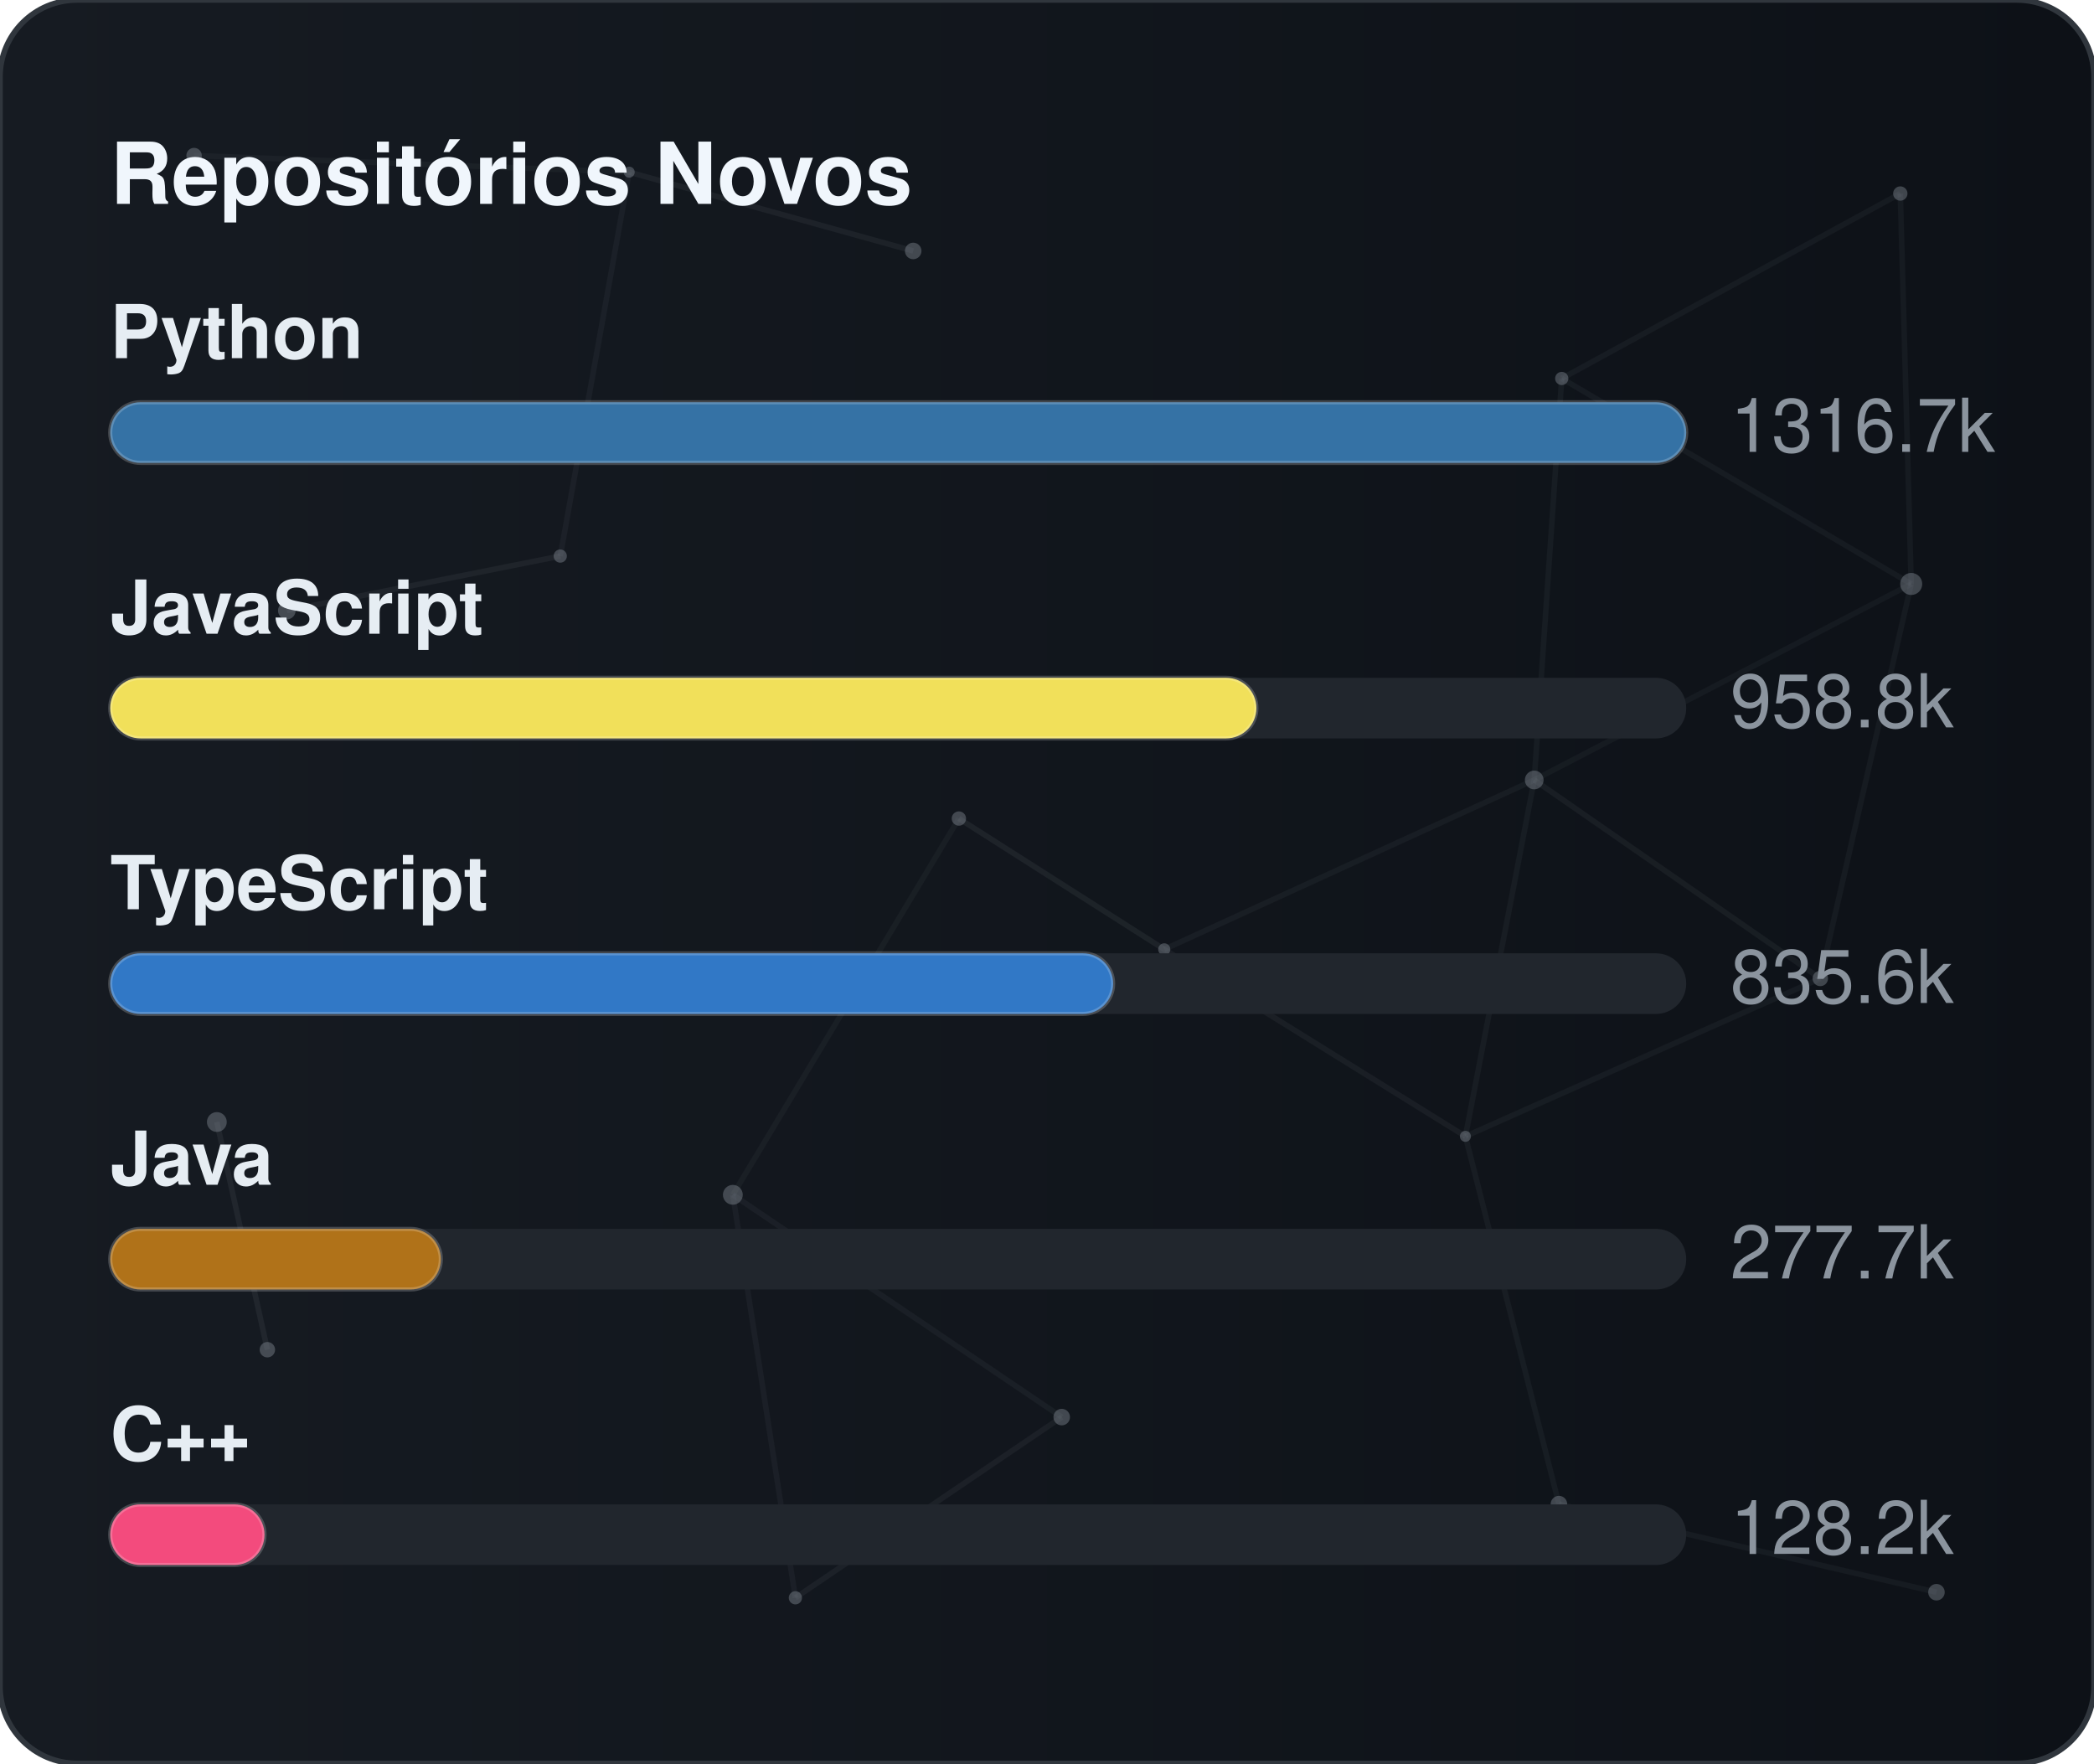
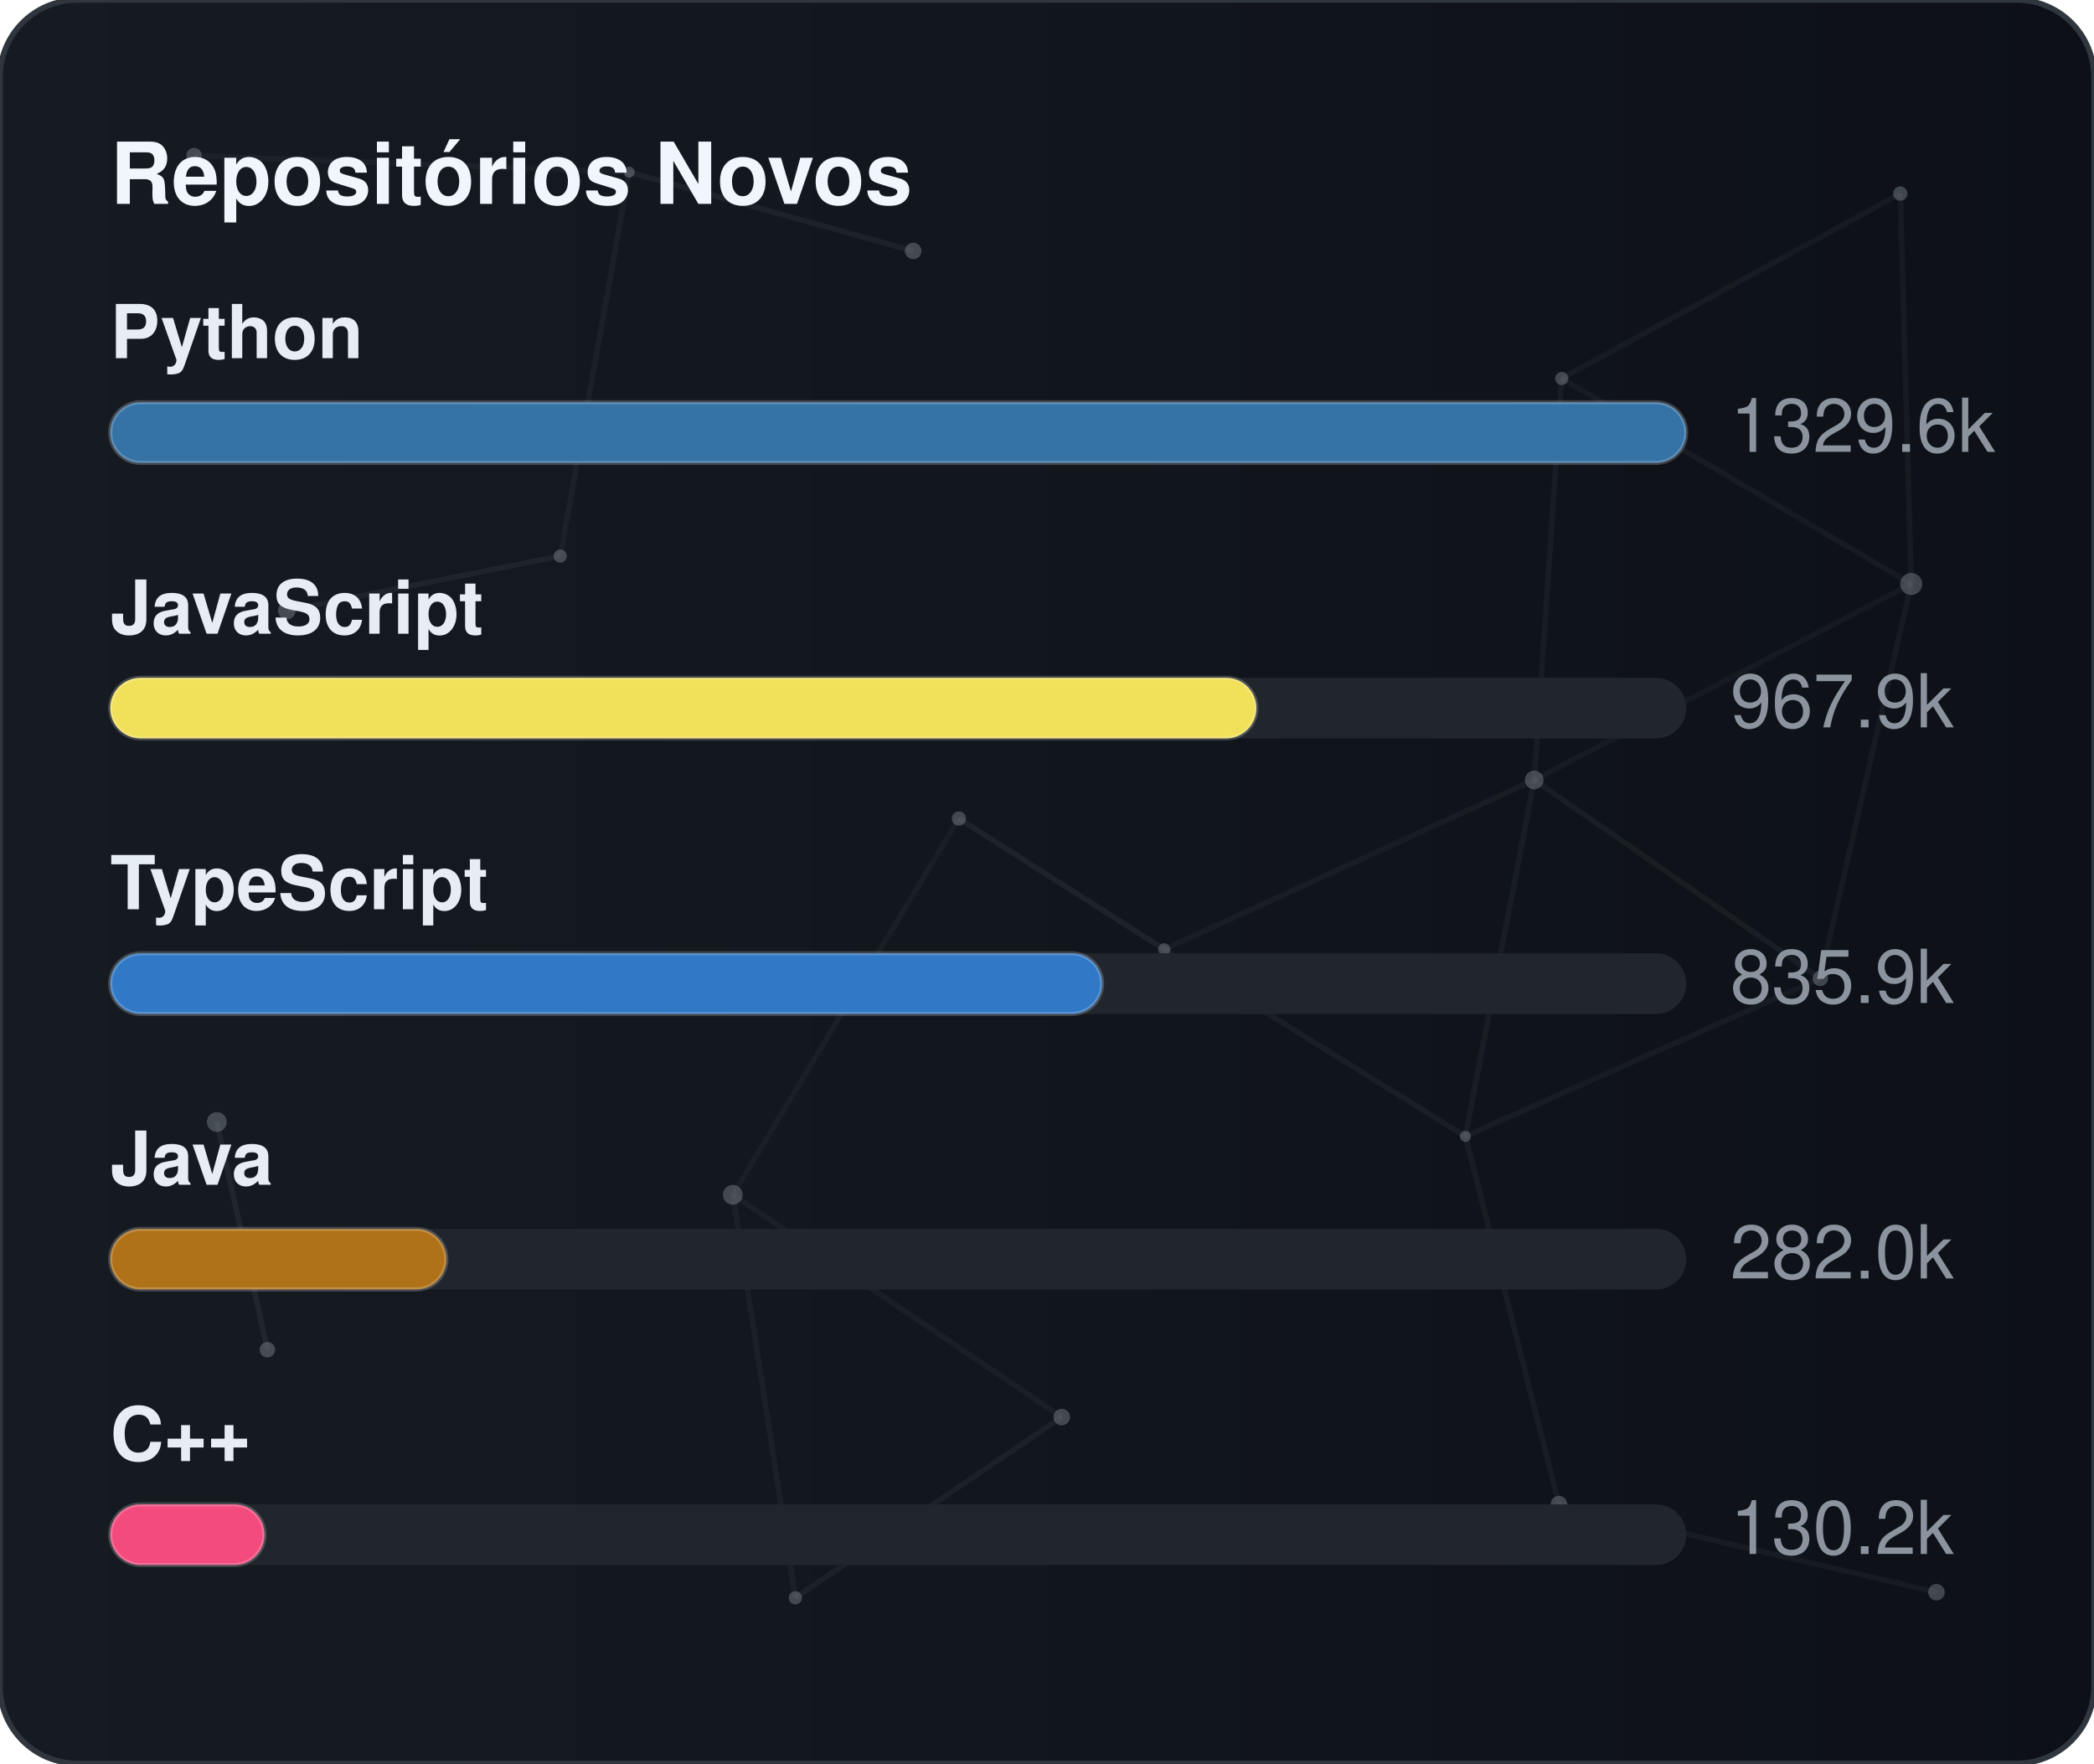
<svg xmlns="http://www.w3.org/2000/svg" width="380" height="320" viewBox="0 0 380 320" role="img" aria-label="Repositórios Novos">
  <defs>
    <linearGradient id="gradGithubNew" x1="0%" y1="0%" x2="100%" y2="0%">
      <stop offset="0%" stop-color="#161b22" />
      <stop offset="100%" stop-color="#0d1117" />
    </linearGradient>
    <clipPath id="cardClipgradGithubNew">
      <rect x="0" y="0" width="380" height="320" rx="14" />
    </clipPath>
  </defs>
  <style>
    text { font-family: -apple-system, BlinkMacSystemFont, "Segoe UI", Helvetica, Arial, sans-serif; font-size: 13.5px; }
    .card { fill: url(#gradGithubNew); stroke: #30363d; stroke-width: 1; }
    .title { fill: #f0f6fc; font-weight: 700; font-size: 15.5px; }
    .lbl { fill: #e6edf3; font-weight: 600; }
    .val { fill: #8b949e; }
    .track { fill: #21262d; }
    .bar { stroke: rgba(255,255,255,0.2); stroke-width: 0.75; }
  </style>
  <rect x="0" y="0" width="380" height="320" rx="14" class="card" />
  <g clip-path="url(#cardClipgradGithubNew)">
    <line x1="35.22" y1="28.23" x2="114.18" y2="31.24" stroke="#8b949e" stroke-width="1" opacity="0.06">
      <animate attributeName="x1" values="35.22;35.39;35.22" dur="9.6s" repeatCount="indefinite" />
      <animate attributeName="y1" values="28.23;26.86;28.23" dur="11.5s" repeatCount="indefinite" />
      <animate attributeName="x2" values="114.18;107.41;114.18" dur="10.9s" repeatCount="indefinite" />
      <animate attributeName="y2" values="31.24;28.12;31.24" dur="13.1s" repeatCount="indefinite" />
    </line>
    <line x1="114.18" y1="31.24" x2="165.72" y2="45.54" stroke="#8b949e" stroke-width="1" opacity="0.09">
      <animate attributeName="x1" values="114.18;107.41;114.18" dur="10.9s" repeatCount="indefinite" />
      <animate attributeName="y1" values="31.24;28.12;31.24" dur="13.1s" repeatCount="indefinite" />
      <animate attributeName="x2" values="165.72;156.65;165.72" dur="7.7s" repeatCount="indefinite" />
      <animate attributeName="y2" values="45.54;47.56;45.54" dur="9.2s" repeatCount="indefinite" />
    </line>
    <line x1="114.18" y1="31.24" x2="101.67" y2="100.91" stroke="#8b949e" stroke-width="1" opacity="0.07">
      <animate attributeName="x1" values="114.18;107.41;114.18" dur="10.9s" repeatCount="indefinite" />
      <animate attributeName="y1" values="31.24;28.12;31.24" dur="13.1s" repeatCount="indefinite" />
      <animate attributeName="x2" values="101.67;109.76;101.67" dur="6.4s" repeatCount="indefinite" />
      <animate attributeName="y2" values="100.91;94.52;100.91" dur="7.6s" repeatCount="indefinite" />
    </line>
    <line x1="283.41" y1="68.68" x2="344.85" y2="35.12" stroke="#8b949e" stroke-width="1" opacity="0.07">
      <animate attributeName="x1" values="283.41;282.83;283.41" dur="12.0s" repeatCount="indefinite" />
      <animate attributeName="y1" values="68.68;66.16;68.68" dur="14.4s" repeatCount="indefinite" />
      <animate attributeName="x2" values="344.85;343.1;344.85" dur="9.8s" repeatCount="indefinite" />
      <animate attributeName="y2" values="35.12;30.36;35.12" dur="11.8s" repeatCount="indefinite" />
    </line>
    <line x1="283.41" y1="68.68" x2="278.42" y2="141.54" stroke="#8b949e" stroke-width="1" opacity="0.07">
      <animate attributeName="x1" values="283.41;282.83;283.41" dur="12.0s" repeatCount="indefinite" />
      <animate attributeName="y1" values="68.68;66.16;68.68" dur="14.4s" repeatCount="indefinite" />
      <animate attributeName="x2" values="278.42;271.97;278.42" dur="6.3s" repeatCount="indefinite" />
      <animate attributeName="y2" values="141.54;140.88;141.54" dur="7.5s" repeatCount="indefinite" />
    </line>
    <line x1="283.41" y1="68.68" x2="346.83" y2="105.97" stroke="#8b949e" stroke-width="1" opacity="0.07">
      <animate attributeName="x1" values="283.41;282.83;283.41" dur="12.0s" repeatCount="indefinite" />
      <animate attributeName="y1" values="68.68;66.16;68.68" dur="14.4s" repeatCount="indefinite" />
      <animate attributeName="x2" values="346.83;354.74;346.83" dur="10.4s" repeatCount="indefinite" />
      <animate attributeName="y2" values="105.97;113.25;105.97" dur="12.5s" repeatCount="indefinite" />
    </line>
    <line x1="344.85" y1="35.12" x2="346.83" y2="105.97" stroke="#8b949e" stroke-width="1" opacity="0.07">
      <animate attributeName="x1" values="344.85;343.1;344.85" dur="9.8s" repeatCount="indefinite" />
      <animate attributeName="y1" values="35.12;30.36;35.12" dur="11.8s" repeatCount="indefinite" />
      <animate attributeName="x2" values="346.83;354.74;346.83" dur="10.4s" repeatCount="indefinite" />
      <animate attributeName="y2" values="105.97;113.25;105.97" dur="12.5s" repeatCount="indefinite" />
    </line>
    <line x1="52.05" y1="110.8" x2="101.67" y2="100.91" stroke="#8b949e" stroke-width="1" opacity="0.09">
      <animate attributeName="x1" values="52.05;49.17;52.05" dur="7.9s" repeatCount="indefinite" />
      <animate attributeName="y1" values="110.8;114.75;110.8" dur="9.5s" repeatCount="indefinite" />
      <animate attributeName="x2" values="101.67;109.76;101.67" dur="6.4s" repeatCount="indefinite" />
      <animate attributeName="y2" values="100.91;94.52;100.91" dur="7.6s" repeatCount="indefinite" />
    </line>
    <line x1="174.01" y1="148.54" x2="132.99" y2="216.82" stroke="#8b949e" stroke-width="1" opacity="0.06">
      <animate attributeName="x1" values="174.01;179.31;174.01" dur="7.4s" repeatCount="indefinite" />
      <animate attributeName="y1" values="148.54;150.39;148.54" dur="8.9s" repeatCount="indefinite" />
      <animate attributeName="x2" values="132.99;131.19;132.99" dur="9.7s" repeatCount="indefinite" />
      <animate attributeName="y2" values="216.82;223.91;216.82" dur="11.7s" repeatCount="indefinite" />
    </line>
    <line x1="174.01" y1="148.54" x2="211.28" y2="172.28" stroke="#8b949e" stroke-width="1" opacity="0.10">
      <animate attributeName="x1" values="174.01;179.31;174.01" dur="7.4s" repeatCount="indefinite" />
      <animate attributeName="y1" values="148.54;150.39;148.54" dur="8.9s" repeatCount="indefinite" />
      <animate attributeName="x2" values="211.28;207.15;211.28" dur="8.7s" repeatCount="indefinite" />
      <animate attributeName="y2" values="172.28;167.34;172.28" dur="10.4s" repeatCount="indefinite" />
    </line>
    <line x1="278.42" y1="141.54" x2="346.83" y2="105.97" stroke="#8b949e" stroke-width="1" opacity="0.06">
      <animate attributeName="x1" values="278.42;271.97;278.42" dur="6.3s" repeatCount="indefinite" />
      <animate attributeName="y1" values="141.54;140.88;141.54" dur="7.5s" repeatCount="indefinite" />
      <animate attributeName="x2" values="346.83;354.74;346.83" dur="10.4s" repeatCount="indefinite" />
      <animate attributeName="y2" values="105.97;113.25;105.97" dur="12.5s" repeatCount="indefinite" />
    </line>
    <line x1="278.42" y1="141.54" x2="211.28" y2="172.28" stroke="#8b949e" stroke-width="1" opacity="0.07">
      <animate attributeName="x1" values="278.42;271.97;278.42" dur="6.3s" repeatCount="indefinite" />
      <animate attributeName="y1" values="141.54;140.88;141.54" dur="7.5s" repeatCount="indefinite" />
      <animate attributeName="x2" values="211.28;207.15;211.28" dur="8.7s" repeatCount="indefinite" />
      <animate attributeName="y2" values="172.28;167.34;172.28" dur="10.4s" repeatCount="indefinite" />
    </line>
    <line x1="278.42" y1="141.54" x2="265.93" y2="206.21" stroke="#8b949e" stroke-width="1" opacity="0.07">
      <animate attributeName="x1" values="278.42;271.97;278.42" dur="6.3s" repeatCount="indefinite" />
      <animate attributeName="y1" values="141.54;140.88;141.54" dur="7.5s" repeatCount="indefinite" />
      <animate attributeName="x2" values="265.93;263.56;265.93" dur="8.0s" repeatCount="indefinite" />
      <animate attributeName="y2" values="206.21;213.6;206.21" dur="9.6s" repeatCount="indefinite" />
    </line>
    <line x1="278.42" y1="141.54" x2="330.33" y2="177.56" stroke="#8b949e" stroke-width="1" opacity="0.08">
      <animate attributeName="x1" values="278.42;271.97;278.42" dur="6.3s" repeatCount="indefinite" />
      <animate attributeName="y1" values="141.54;140.88;141.54" dur="7.5s" repeatCount="indefinite" />
      <animate attributeName="x2" values="330.33;321.23;330.33" dur="10.7s" repeatCount="indefinite" />
      <animate attributeName="y2" values="177.56;172.27;177.56" dur="12.8s" repeatCount="indefinite" />
    </line>
    <line x1="346.83" y1="105.97" x2="330.33" y2="177.56" stroke="#8b949e" stroke-width="1" opacity="0.07">
      <animate attributeName="x1" values="346.83;354.74;346.83" dur="10.4s" repeatCount="indefinite" />
      <animate attributeName="y1" values="105.97;113.25;105.97" dur="12.5s" repeatCount="indefinite" />
      <animate attributeName="x2" values="330.33;321.23;330.33" dur="10.7s" repeatCount="indefinite" />
      <animate attributeName="y2" values="177.56;172.27;177.56" dur="12.8s" repeatCount="indefinite" />
    </line>
    <line x1="39.35" y1="203.61" x2="48.52" y2="244.93" stroke="#8b949e" stroke-width="1" opacity="0.10">
      <animate attributeName="x1" values="39.35;29.72;39.35" dur="11.8s" repeatCount="indefinite" />
      <animate attributeName="y1" values="203.61;200.24;203.61" dur="14.2s" repeatCount="indefinite" />
      <animate attributeName="x2" values="48.52;44.33;48.52" dur="11.9s" repeatCount="indefinite" />
      <animate attributeName="y2" values="244.93;238.49;244.93" dur="14.3s" repeatCount="indefinite" />
    </line>
    <line x1="132.99" y1="216.82" x2="144.34" y2="289.95" stroke="#8b949e" stroke-width="1" opacity="0.07">
      <animate attributeName="x1" values="132.99;131.19;132.99" dur="9.7s" repeatCount="indefinite" />
      <animate attributeName="y1" values="216.82;223.91;216.82" dur="11.7s" repeatCount="indefinite" />
      <animate attributeName="x2" values="144.34;138.5;144.34" dur="6.3s" repeatCount="indefinite" />
      <animate attributeName="y2" values="289.95;282.9;289.95" dur="7.6s" repeatCount="indefinite" />
    </line>
    <line x1="132.99" y1="216.82" x2="192.67" y2="257.16" stroke="#8b949e" stroke-width="1" opacity="0.07">
      <animate attributeName="x1" values="132.99;131.19;132.99" dur="9.7s" repeatCount="indefinite" />
      <animate attributeName="y1" values="216.82;223.91;216.82" dur="11.7s" repeatCount="indefinite" />
      <animate attributeName="x2" values="192.67;196.2;192.67" dur="6.2s" repeatCount="indefinite" />
      <animate attributeName="y2" values="257.16;251.56;257.16" dur="7.5s" repeatCount="indefinite" />
    </line>
    <line x1="211.28" y1="172.28" x2="265.93" y2="206.21" stroke="#8b949e" stroke-width="1" opacity="0.08">
      <animate attributeName="x1" values="211.28;207.15;211.28" dur="8.7s" repeatCount="indefinite" />
      <animate attributeName="y1" values="172.28;167.34;172.28" dur="10.4s" repeatCount="indefinite" />
      <animate attributeName="x2" values="265.93;263.56;265.93" dur="8.0s" repeatCount="indefinite" />
      <animate attributeName="y2" values="206.21;213.6;206.21" dur="9.6s" repeatCount="indefinite" />
    </line>
    <line x1="265.93" y1="206.21" x2="330.33" y2="177.56" stroke="#8b949e" stroke-width="1" opacity="0.07">
      <animate attributeName="x1" values="265.93;263.56;265.93" dur="8.0s" repeatCount="indefinite" />
      <animate attributeName="y1" values="206.21;213.6;206.21" dur="9.6s" repeatCount="indefinite" />
      <animate attributeName="x2" values="330.33;321.23;330.33" dur="10.7s" repeatCount="indefinite" />
      <animate attributeName="y2" values="177.56;172.27;177.56" dur="12.8s" repeatCount="indefinite" />
    </line>
    <line x1="265.93" y1="206.21" x2="282.9" y2="272.95" stroke="#8b949e" stroke-width="1" opacity="0.07">
      <animate attributeName="x1" values="265.93;263.56;265.93" dur="8.0s" repeatCount="indefinite" />
      <animate attributeName="y1" values="206.21;213.6;206.21" dur="9.6s" repeatCount="indefinite" />
      <animate attributeName="x2" values="282.9;277.88;282.9" dur="6.7s" repeatCount="indefinite" />
      <animate attributeName="y2" values="272.95;280.91;272.95" dur="8.1s" repeatCount="indefinite" />
    </line>
    <line x1="144.34" y1="289.95" x2="192.67" y2="257.16" stroke="#8b949e" stroke-width="1" opacity="0.08">
      <animate attributeName="x1" values="144.34;138.5;144.34" dur="6.3s" repeatCount="indefinite" />
      <animate attributeName="y1" values="289.95;282.9;289.95" dur="7.6s" repeatCount="indefinite" />
      <animate attributeName="x2" values="192.67;196.2;192.67" dur="6.2s" repeatCount="indefinite" />
      <animate attributeName="y2" values="257.16;251.56;257.16" dur="7.5s" repeatCount="indefinite" />
    </line>
    <line x1="282.9" y1="272.95" x2="351.41" y2="288.94" stroke="#8b949e" stroke-width="1" opacity="0.07">
      <animate attributeName="x1" values="282.9;277.88;282.9" dur="6.7s" repeatCount="indefinite" />
      <animate attributeName="y1" values="272.95;280.91;272.95" dur="8.1s" repeatCount="indefinite" />
      <animate attributeName="x2" values="351.41;356.89;351.41" dur="11.9s" repeatCount="indefinite" />
      <animate attributeName="y2" values="288.94;287.49;288.94" dur="14.3s" repeatCount="indefinite" />
    </line>
    <circle cx="35.22" cy="28.23" r="1.4" fill="#8b949e" opacity="0.40">
      <animate attributeName="cx" values="35.22;35.39;35.22" dur="9.6s" repeatCount="indefinite" />
      <animate attributeName="cy" values="28.23;26.86;28.23" dur="11.5s" repeatCount="indefinite" />
    </circle>
    <circle cx="114.18" cy="31.24" r="1.0" fill="#8b949e" opacity="0.40">
      <animate attributeName="cx" values="114.18;107.41;114.18" dur="10.9s" repeatCount="indefinite" />
      <animate attributeName="cy" values="31.24;28.12;31.24" dur="13.1s" repeatCount="indefinite" />
    </circle>
    <circle cx="165.72" cy="45.54" r="1.5" fill="#8b949e" opacity="0.40">
      <animate attributeName="cx" values="165.72;156.65;165.72" dur="7.7s" repeatCount="indefinite" />
      <animate attributeName="cy" values="45.54;47.56;45.54" dur="9.2s" repeatCount="indefinite" />
    </circle>
    <circle cx="283.41" cy="68.68" r="1.2" fill="#8b949e" opacity="0.40">
      <animate attributeName="cx" values="283.41;282.83;283.41" dur="12.0s" repeatCount="indefinite" />
      <animate attributeName="cy" values="68.68;66.16;68.68" dur="14.4s" repeatCount="indefinite" />
    </circle>
    <circle cx="344.85" cy="35.12" r="1.3" fill="#8b949e" opacity="0.40">
      <animate attributeName="cx" values="344.85;343.1;344.85" dur="9.8s" repeatCount="indefinite" />
      <animate attributeName="cy" values="35.12;30.36;35.12" dur="11.8s" repeatCount="indefinite" />
    </circle>
    <circle cx="52.05" cy="110.8" r="1.6" fill="#8b949e" opacity="0.40">
      <animate attributeName="cx" values="52.05;49.17;52.05" dur="7.9s" repeatCount="indefinite" />
      <animate attributeName="cy" values="110.8;114.75;110.8" dur="9.5s" repeatCount="indefinite" />
    </circle>
    <circle cx="101.67" cy="100.91" r="1.2" fill="#8b949e" opacity="0.40">
      <animate attributeName="cx" values="101.67;109.76;101.67" dur="6.4s" repeatCount="indefinite" />
      <animate attributeName="cy" values="100.91;94.52;100.91" dur="7.6s" repeatCount="indefinite" />
    </circle>
    <circle cx="174.01" cy="148.54" r="1.3" fill="#8b949e" opacity="0.40">
      <animate attributeName="cx" values="174.01;179.31;174.01" dur="7.4s" repeatCount="indefinite" />
      <animate attributeName="cy" values="148.54;150.39;148.54" dur="8.9s" repeatCount="indefinite" />
    </circle>
    <circle cx="278.42" cy="141.54" r="1.7" fill="#8b949e" opacity="0.40">
      <animate attributeName="cx" values="278.42;271.97;278.42" dur="6.3s" repeatCount="indefinite" />
      <animate attributeName="cy" values="141.54;140.88;141.54" dur="7.5s" repeatCount="indefinite" />
    </circle>
    <circle cx="346.83" cy="105.97" r="2.0" fill="#8b949e" opacity="0.40">
      <animate attributeName="cx" values="346.83;354.74;346.83" dur="10.4s" repeatCount="indefinite" />
      <animate attributeName="cy" values="105.97;113.25;105.97" dur="12.5s" repeatCount="indefinite" />
    </circle>
    <circle cx="39.35" cy="203.61" r="1.8" fill="#8b949e" opacity="0.40">
      <animate attributeName="cx" values="39.35;29.72;39.35" dur="11.8s" repeatCount="indefinite" />
      <animate attributeName="cy" values="203.61;200.24;203.61" dur="14.2s" repeatCount="indefinite" />
    </circle>
    <circle cx="132.99" cy="216.82" r="1.8" fill="#8b949e" opacity="0.40">
      <animate attributeName="cx" values="132.99;131.19;132.99" dur="9.7s" repeatCount="indefinite" />
      <animate attributeName="cy" values="216.82;223.91;216.82" dur="11.7s" repeatCount="indefinite" />
    </circle>
    <circle cx="211.28" cy="172.28" r="1.1" fill="#8b949e" opacity="0.40">
      <animate attributeName="cx" values="211.28;207.15;211.28" dur="8.7s" repeatCount="indefinite" />
      <animate attributeName="cy" values="172.28;167.34;172.28" dur="10.4s" repeatCount="indefinite" />
    </circle>
    <circle cx="265.93" cy="206.21" r="1.0" fill="#8b949e" opacity="0.40">
      <animate attributeName="cx" values="265.93;263.56;265.93" dur="8.0s" repeatCount="indefinite" />
      <animate attributeName="cy" values="206.21;213.6;206.21" dur="9.6s" repeatCount="indefinite" />
    </circle>
    <circle cx="330.33" cy="177.56" r="1.4" fill="#8b949e" opacity="0.40">
      <animate attributeName="cx" values="330.33;321.23;330.33" dur="10.7s" repeatCount="indefinite" />
      <animate attributeName="cy" values="177.56;172.27;177.56" dur="12.8s" repeatCount="indefinite" />
    </circle>
    <circle cx="48.52" cy="244.93" r="1.4" fill="#8b949e" opacity="0.40">
      <animate attributeName="cx" values="48.52;44.33;48.52" dur="11.9s" repeatCount="indefinite" />
      <animate attributeName="cy" values="244.93;238.49;244.93" dur="14.3s" repeatCount="indefinite" />
    </circle>
    <circle cx="144.34" cy="289.95" r="1.2" fill="#8b949e" opacity="0.40">
      <animate attributeName="cx" values="144.34;138.5;144.34" dur="6.3s" repeatCount="indefinite" />
      <animate attributeName="cy" values="289.95;282.9;289.95" dur="7.6s" repeatCount="indefinite" />
    </circle>
    <circle cx="192.67" cy="257.16" r="1.5" fill="#8b949e" opacity="0.40">
      <animate attributeName="cx" values="192.67;196.2;192.67" dur="6.2s" repeatCount="indefinite" />
      <animate attributeName="cy" values="257.16;251.56;257.16" dur="7.5s" repeatCount="indefinite" />
    </circle>
    <circle cx="282.9" cy="272.95" r="1.5" fill="#8b949e" opacity="0.40">
      <animate attributeName="cx" values="282.9;277.88;282.9" dur="6.7s" repeatCount="indefinite" />
      <animate attributeName="cy" values="272.95;280.91;272.95" dur="8.1s" repeatCount="indefinite" />
    </circle>
    <circle cx="351.41" cy="288.94" r="1.5" fill="#8b949e" opacity="0.40">
      <animate attributeName="cx" values="351.41;356.89;351.41" dur="11.9s" repeatCount="indefinite" />
      <animate attributeName="cy" values="288.94;287.49;288.94" dur="14.3s" repeatCount="indefinite" />
    </circle>
  </g>
  <text x="20" y="37" class="title">Repositórios Novos</text>
  <text x="20" y="65" class="lbl">Python</text>
  <rect x="20" y="73" width="286" height="11" rx="5.5" class="track" />
  <rect x="20" y="73" width="286" height="11" rx="5.5" fill="#3572A5" class="bar" />
-   <text x="314" y="82" class="val">1316.7k</text>
+   <text x="314" y="82" class="val">1329.6k</text>
  <text x="20" y="115" class="lbl">JavaScript</text>
  <rect x="20" y="123" width="286" height="11" rx="5.5" class="track" />
  <rect x="20" y="123" width="208" height="11" rx="5.5" fill="#f1e05a" class="bar" />
-   <text x="314" y="132" class="val">958.8k</text>
+   <text x="314" y="132" class="val">967.9k</text>
  <text x="20" y="165" class="lbl">TypeScript</text>
  <rect x="20" y="173" width="286" height="11" rx="5.5" class="track" />
-   <rect x="20" y="173" width="182" height="11" rx="5.5" fill="#3178c6" class="bar" />
-   <text x="314" y="182" class="val">835.6k</text>
+   <rect x="20" y="173" width="180" height="11" rx="5.5" fill="#3178c6" class="bar" />
+   <text x="314" y="182" class="val">835.9k</text>
  <text x="20" y="215" class="lbl">Java</text>
  <rect x="20" y="223" width="286" height="11" rx="5.5" class="track" />
-   <rect x="20" y="223" width="60" height="11" rx="5.5" fill="#b07219" class="bar" />
-   <text x="314" y="232" class="val">277.7k</text>
+   <rect x="20" y="223" width="61" height="11" rx="5.5" fill="#b07219" class="bar" />
+   <text x="314" y="232" class="val">282.0k</text>
  <text x="20" y="265" class="lbl">C++</text>
  <rect x="20" y="273" width="286" height="11" rx="5.5" class="track" />
  <rect x="20" y="273" width="28" height="11" rx="5.5" fill="#f34b7d" class="bar" />
-   <text x="314" y="282" class="val">128.2k</text>
+   <text x="314" y="282" class="val">130.2k</text>
</svg>
